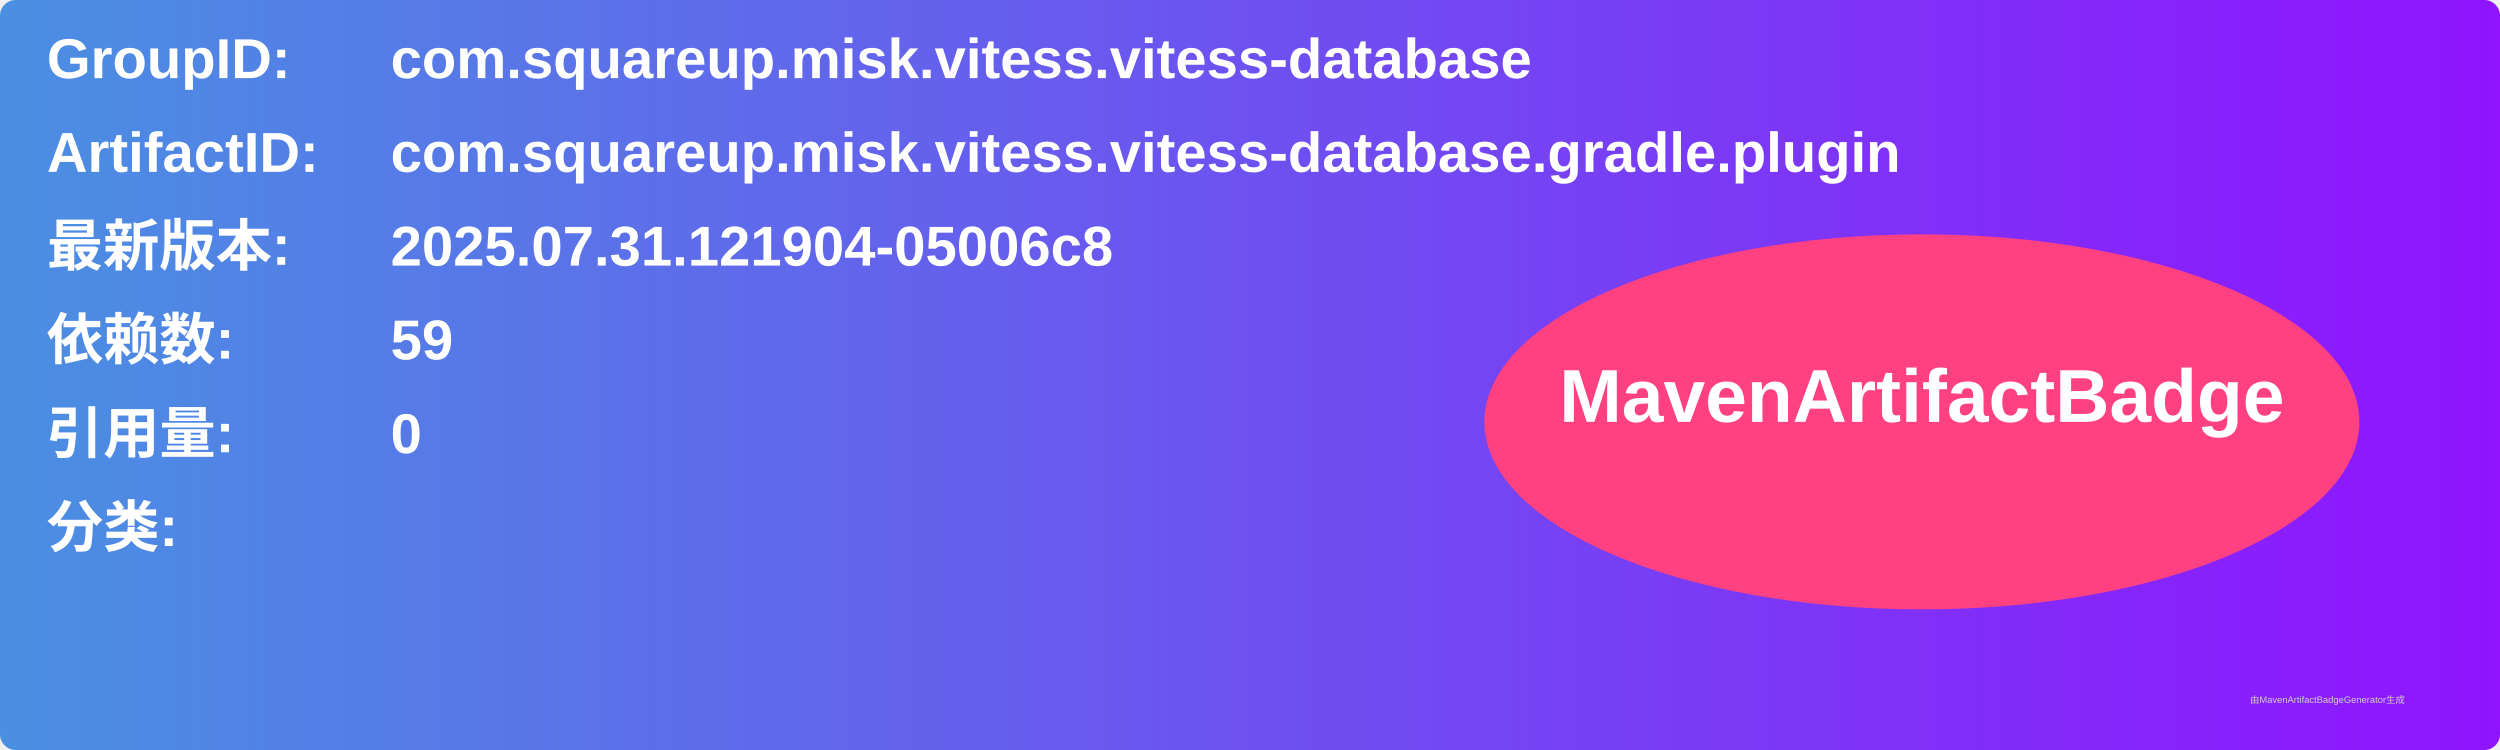
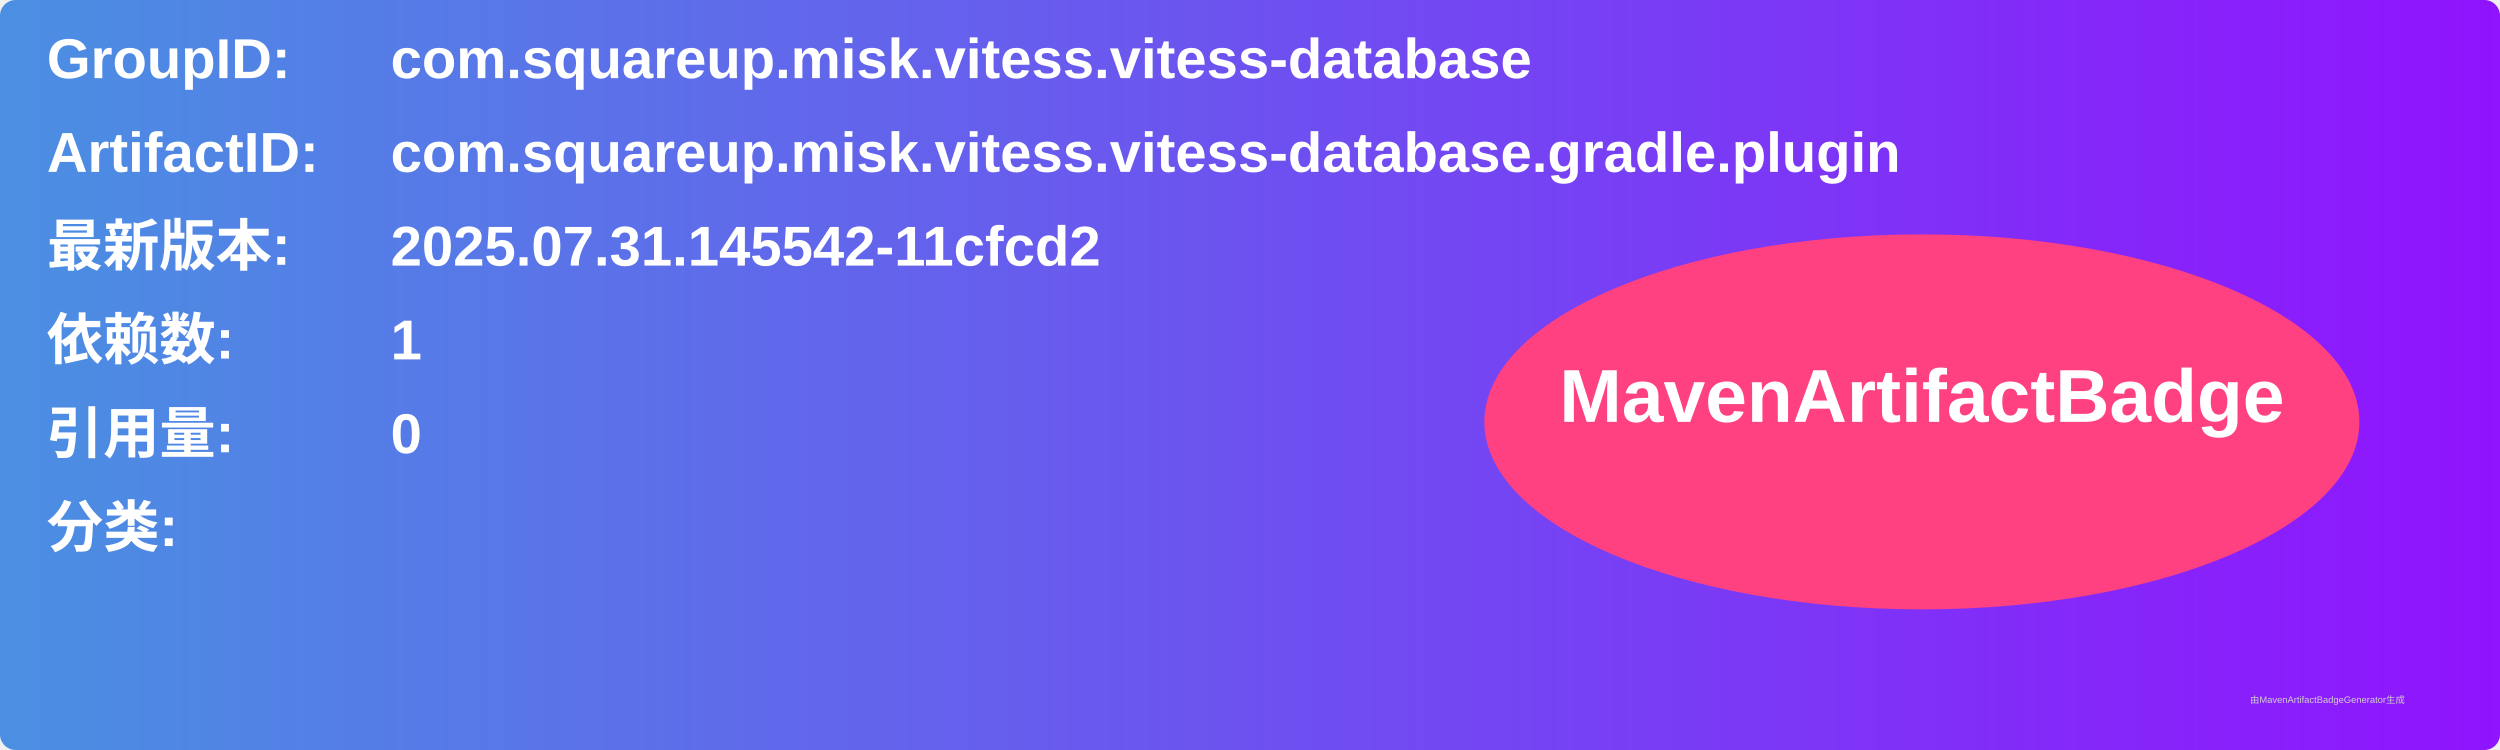
<svg xmlns="http://www.w3.org/2000/svg" width="800" height="240" viewBox="0 0 800 240">
  <linearGradient id="grad" x1="0%" y1="0%" x2="100%" y2="0%">
    <stop offset="0%" stop-color="#4a90e2" />
    <stop offset="100%" stop-color="#9013fe" />
  </linearGradient>
  <rect width="100%" height="100%" rx="5" ry="5" fill="url(#grad)" />
  <g transform="translate(15, 15)">
    <text x="0" y="10" font-family="Arial" font-size="18" fill="white" font-weight="bold" width="260">GroupID:</text>
    <text x="110" y="10" font-family="Arial" font-size="18" fill="white" font-weight="bold" width="460">com.squareup.misk.vitess.vitess-database</text>
    <text x="0" y="40" font-family="Arial" font-size="18" fill="white" font-weight="bold" width="260">ArtifactID:</text>
    <text x="110" y="40" font-family="Arial" font-size="18" fill="white" font-weight="bold" width="460">com.squareup.misk.vitess.vitess-database.gradle.plugin</text>
    <text x="0" y="70" font-family="Arial" font-size="18" fill="white" font-weight="bold">最新版本:</text>
    <text x="110" y="70" font-family="Arial" font-size="18" fill="white" font-weight="bold">
-       <tspan font-weight="bold">2025.07.31.121904-05006c8</tspan>
+       <tspan font-weight="bold">2025.07.31.145542-11cfcd2</tspan>
    </text>
    <text x="0" y="100" font-family="Arial" font-size="18" fill="white" font-weight="bold">依赖数: </text>
    <text x="110" y="100" font-family="Arial" font-size="18" fill="white">
-       <tspan font-weight="bold">59</tspan>
+       <tspan font-weight="bold">1</tspan>
    </text>
    <text x="0" y="130" font-family="Arial" font-size="18" fill="white" font-weight="bold">引用量: </text>
    <text x="110" y="130" font-family="Arial" font-size="18" fill="white">
      <tspan font-weight="bold">0</tspan>
    </text>
    <text x="0" y="160" font-family="Arial" font-size="18" fill="white" font-weight="bold">分类:</text>
    <text x="10" y="190" font-family="Arial" font-size="10" fill="white">
      <tspan font-weight="bold" />
    </text>
    <ellipse cx="600" cy="120" rx="140" ry="60" fill="#ff4081" />
    <text x="600" y="120" text-anchor="middle" font-family="Arial" font-size="24" fill="white" font-weight="bold">MavenArtifactBadge</text>
  </g>
  <text x="720" y="225" font-family="Arial" font-size="3" fill="#d0d0d0">由MavenArtifactBadgeGenerator生成</text>
</svg>
